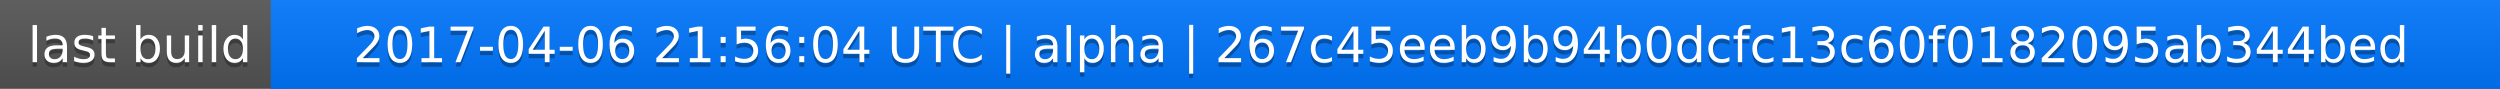
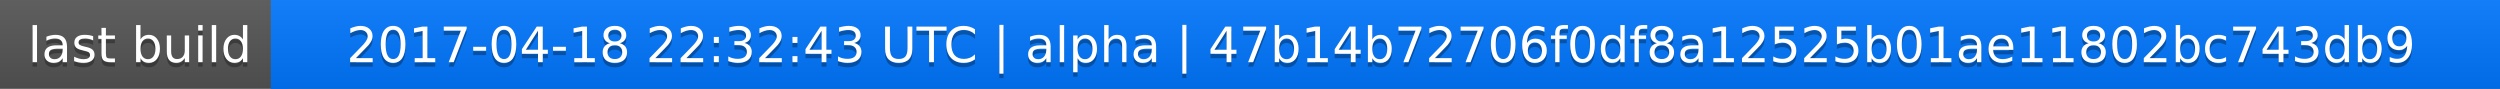
<svg xmlns="http://www.w3.org/2000/svg" width="563" height="20">
  <linearGradient id="a" x2="0" y2="100%">
    <stop offset="0" stop-color="#bbb" stop-opacity=".1" />
    <stop offset="1" stop-opacity=".1" />
  </linearGradient>
  <rect rx="0" width="563" height="20" fill="#555" />
  <rect rx="0" x="61" width="502" height="20" fill="#07f" />
  <path fill="#07f" d="M61 0h4v20h-4z" />
  <rect rx="0" width="563" height="20" fill="url(#a)" />
  <g fill="#fff" text-anchor="middle" font-family="DejaVu Sans,Verdana,Geneva,sans-serif" font-size="11">
    <text x="31.5" y="15" fill="#010101" fill-opacity=".3">last build</text>
    <text x="31.5" y="14">last build</text>
-     <text x="311" y="15" fill="#010101" fill-opacity=".3">2017-04-06 21:56:04 UTC | alpha | 267c45eeb9b94b0dcfc13c60f0182095ab344bed</text>
-     <text x="311" y="14">2017-04-06 21:56:04 UTC | alpha | 267c45eeb9b94b0dcfc13c60f0182095ab344bed</text>
+     <text x="311" y="15" fill="#010101" fill-opacity=".3">2017-04-18 22:32:43 UTC | alpha | 47b14b72706f0df8a12525b01ae11802bc743db9</text>
+     <text x="311" y="14">2017-04-18 22:32:43 UTC | alpha | 47b14b72706f0df8a12525b01ae11802bc743db9</text>
  </g>
</svg>
